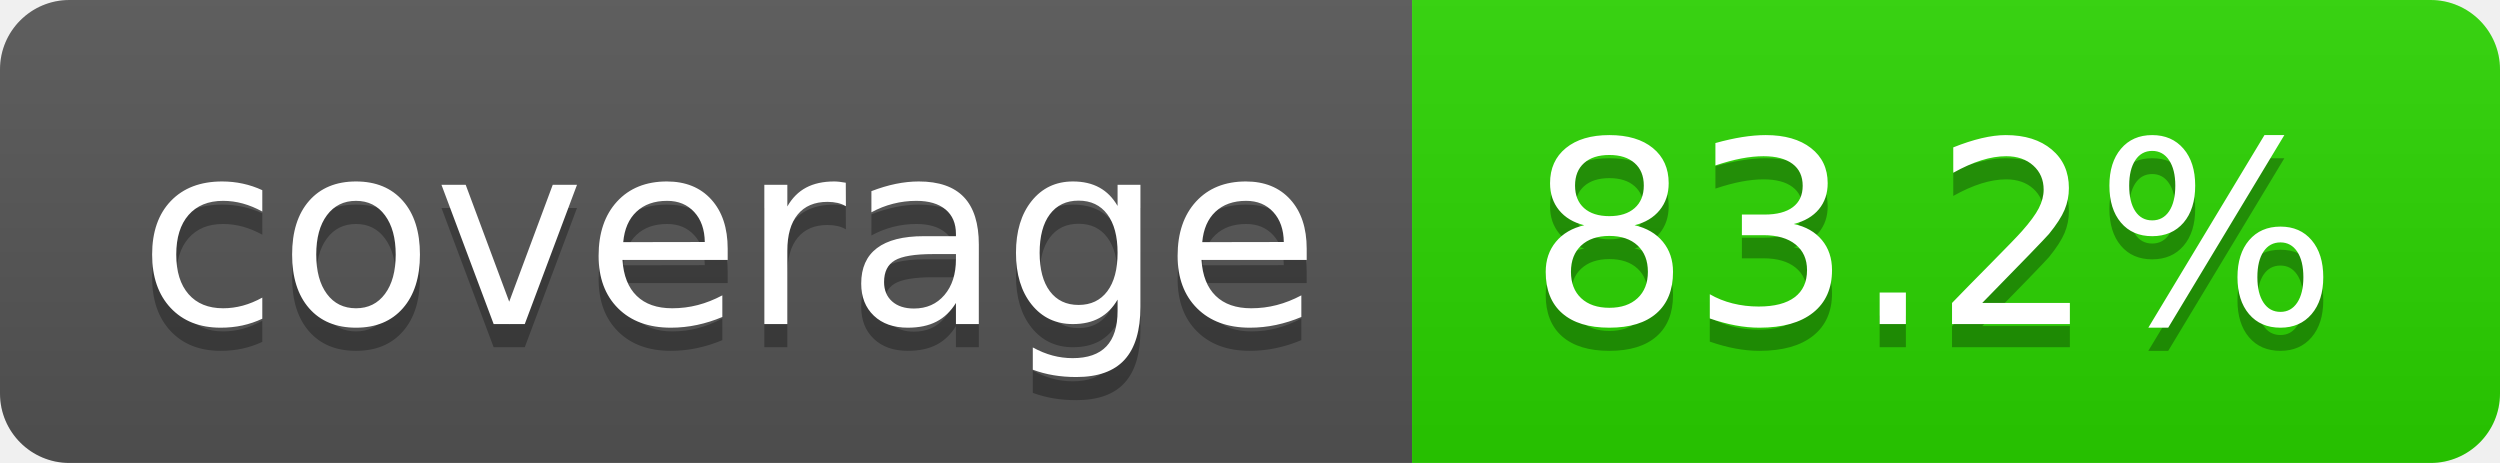
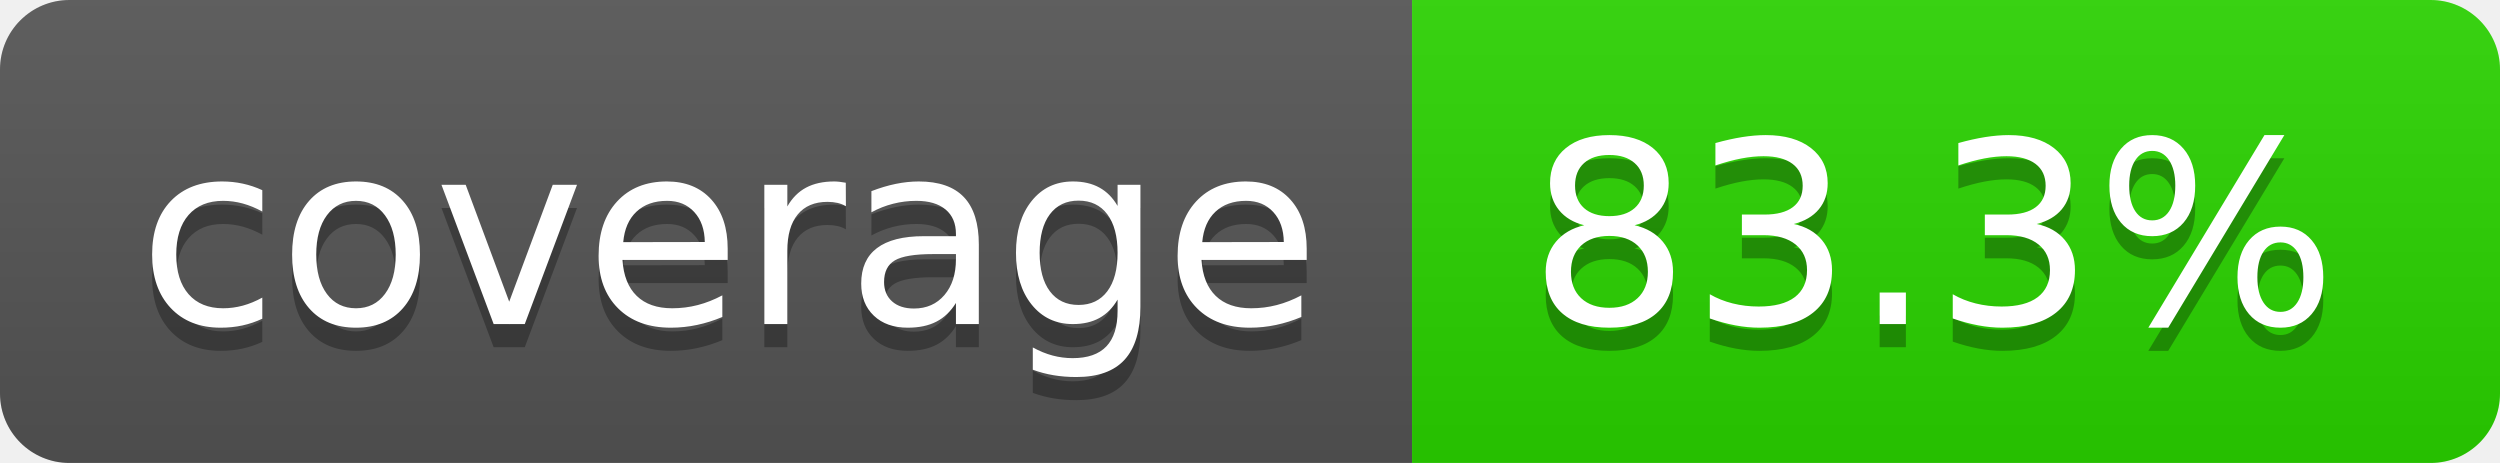
- <svg xmlns="http://www.w3.org/2000/svg" width="108" height="20" role="img" aria-label="coverage: 83.2%">
+ <svg xmlns="http://www.w3.org/2000/svg" width="108" height="20" role="img" aria-label="coverage: 83.3%">
  <linearGradient id="s" x2="0" y2="100%">
    <stop offset="0" stop-color="#bbb" stop-opacity=".1" />
    <stop offset="1" stop-opacity=".1" />
  </linearGradient>
  <clipPath id="r">
    <rect width="108" height="20" rx="3" fill="#fff" />
  </clipPath>
  <g clip-path="url(#r)">
    <rect width="61" height="20" fill="#555" />
    <rect x="61" width="47" height="20" fill="#2ad500" />
    <rect width="108" height="20" fill="url(#s)" />
  </g>
  <g fill="#fff" text-anchor="middle" font-family="Verdana,Geneva,DejaVu Sans,sans-serif" text-rendering="geometricPrecision" font-size="110">
    <text aria-hidden="true" x="315" y="150" fill="#010101" fill-opacity=".3" transform="scale(.1)" textLength="510">coverage</text>
    <text x="315" y="140" transform="scale(.1)" fill="#fff" textLength="510">coverage</text>
-     <text aria-hidden="true" x="835" y="150" fill="#010101" fill-opacity=".3" transform="scale(.1)" textLength="370">83.2%</text>
-     <text x="835" y="140" transform="scale(.1)" fill="#fff" textLength="370">83.2%</text>
+     <text aria-hidden="true" x="835" y="150" fill="#010101" fill-opacity=".3" transform="scale(.1)" textLength="370">83.3%</text>
+     <text x="835" y="140" transform="scale(.1)" fill="#fff" textLength="370">83.3%</text>
  </g>
</svg>
